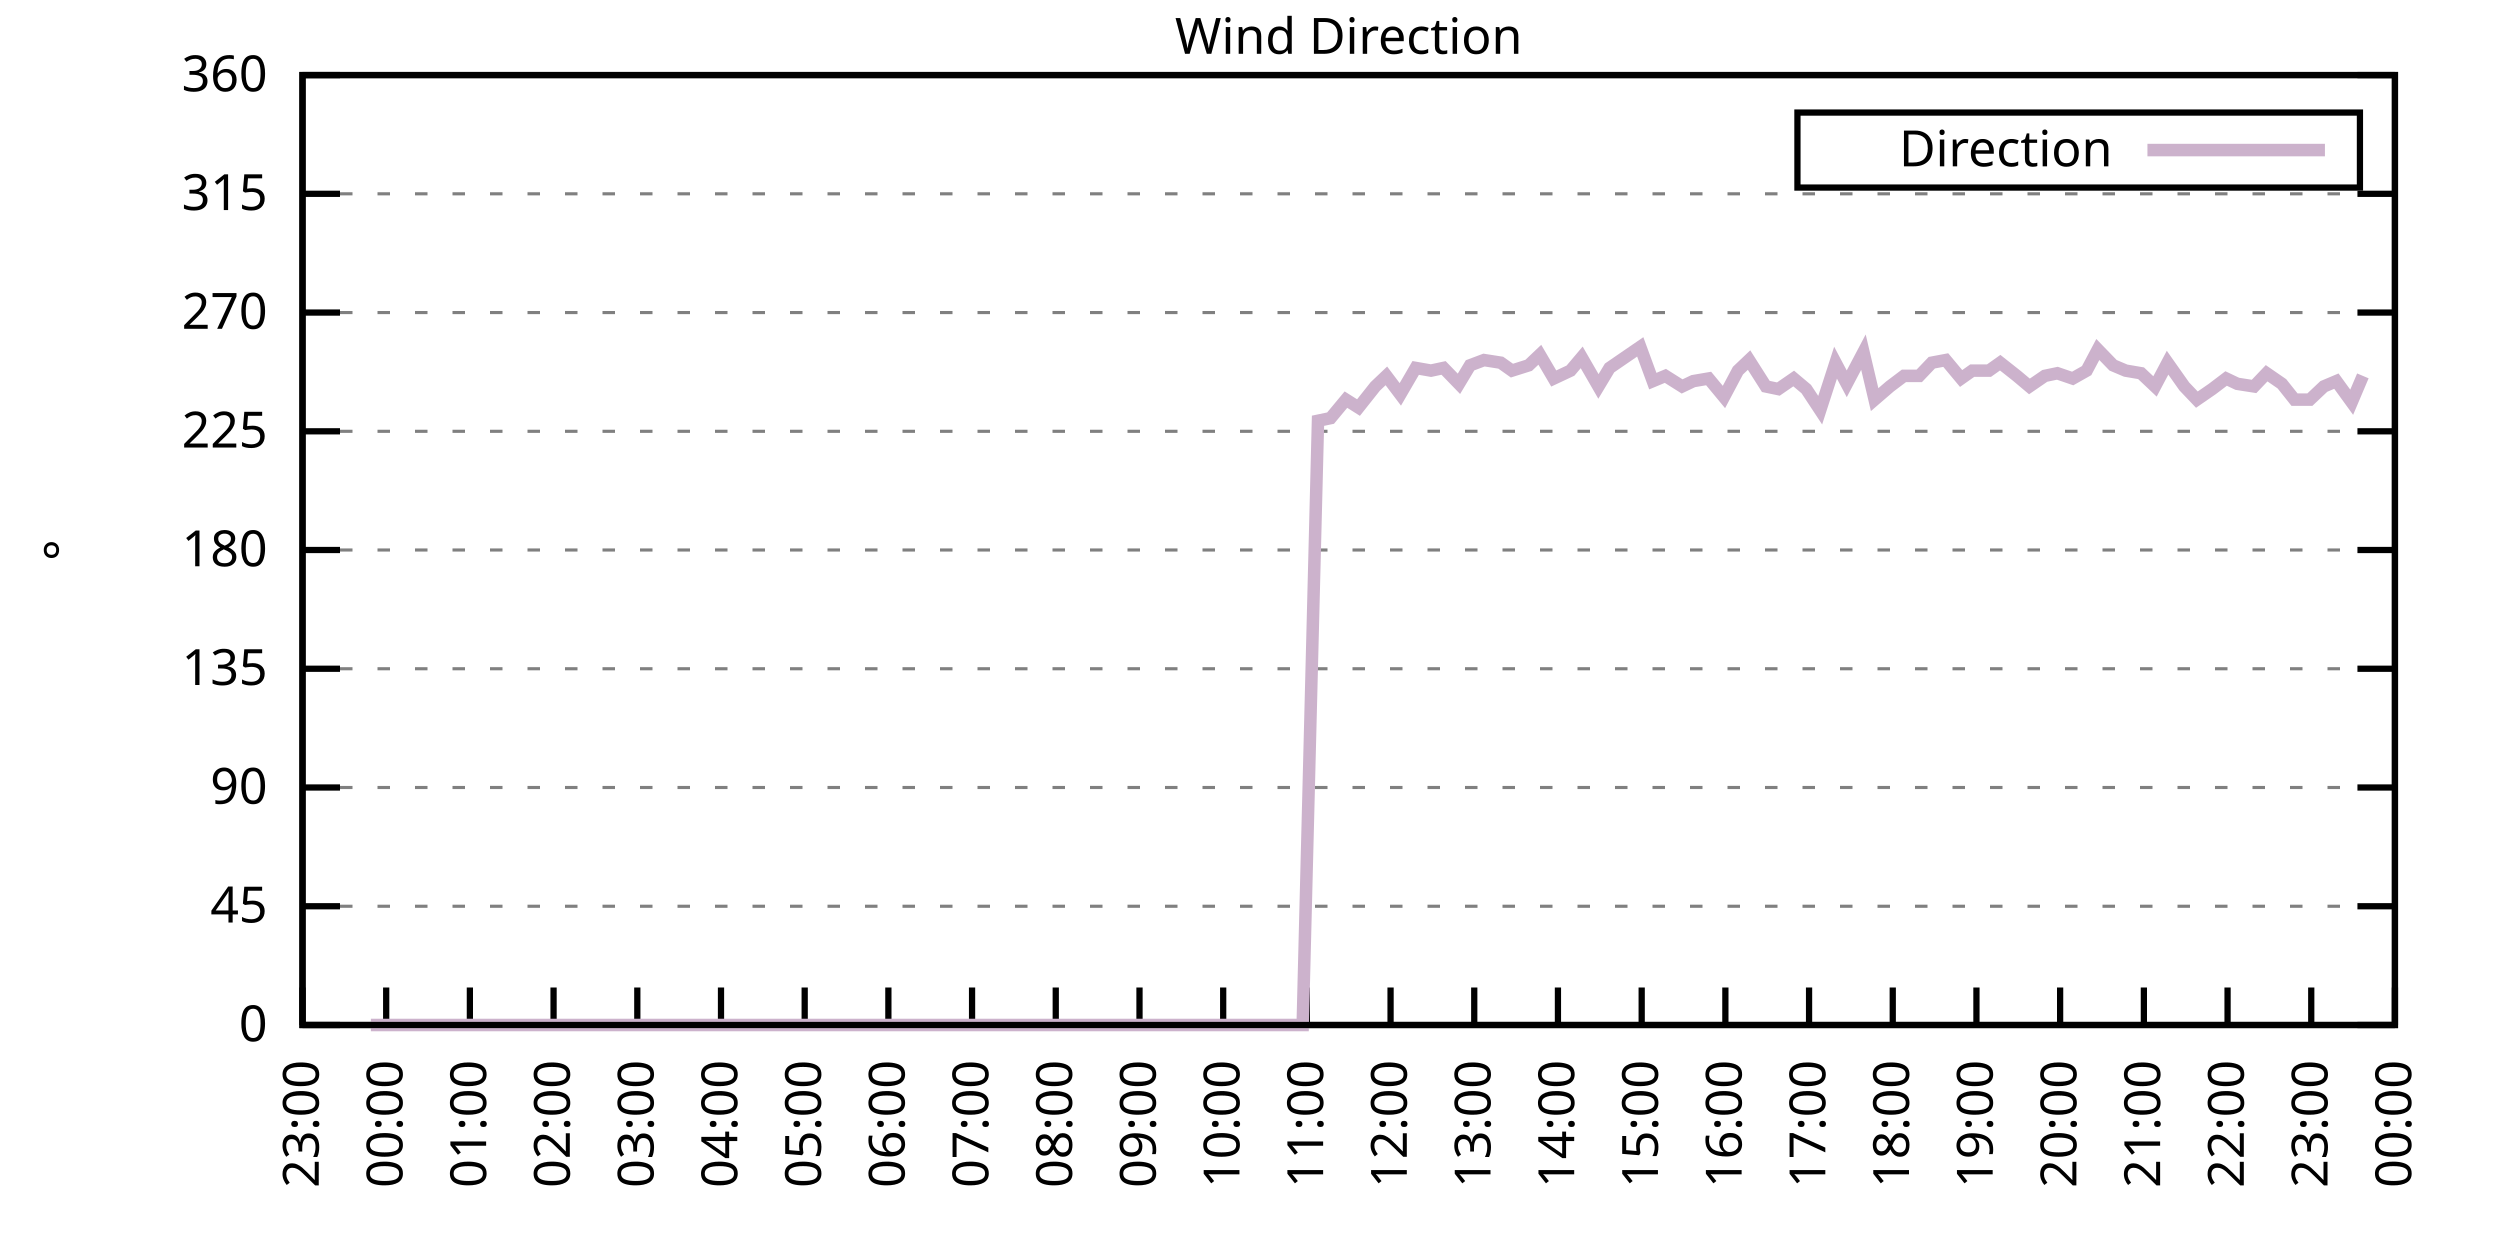
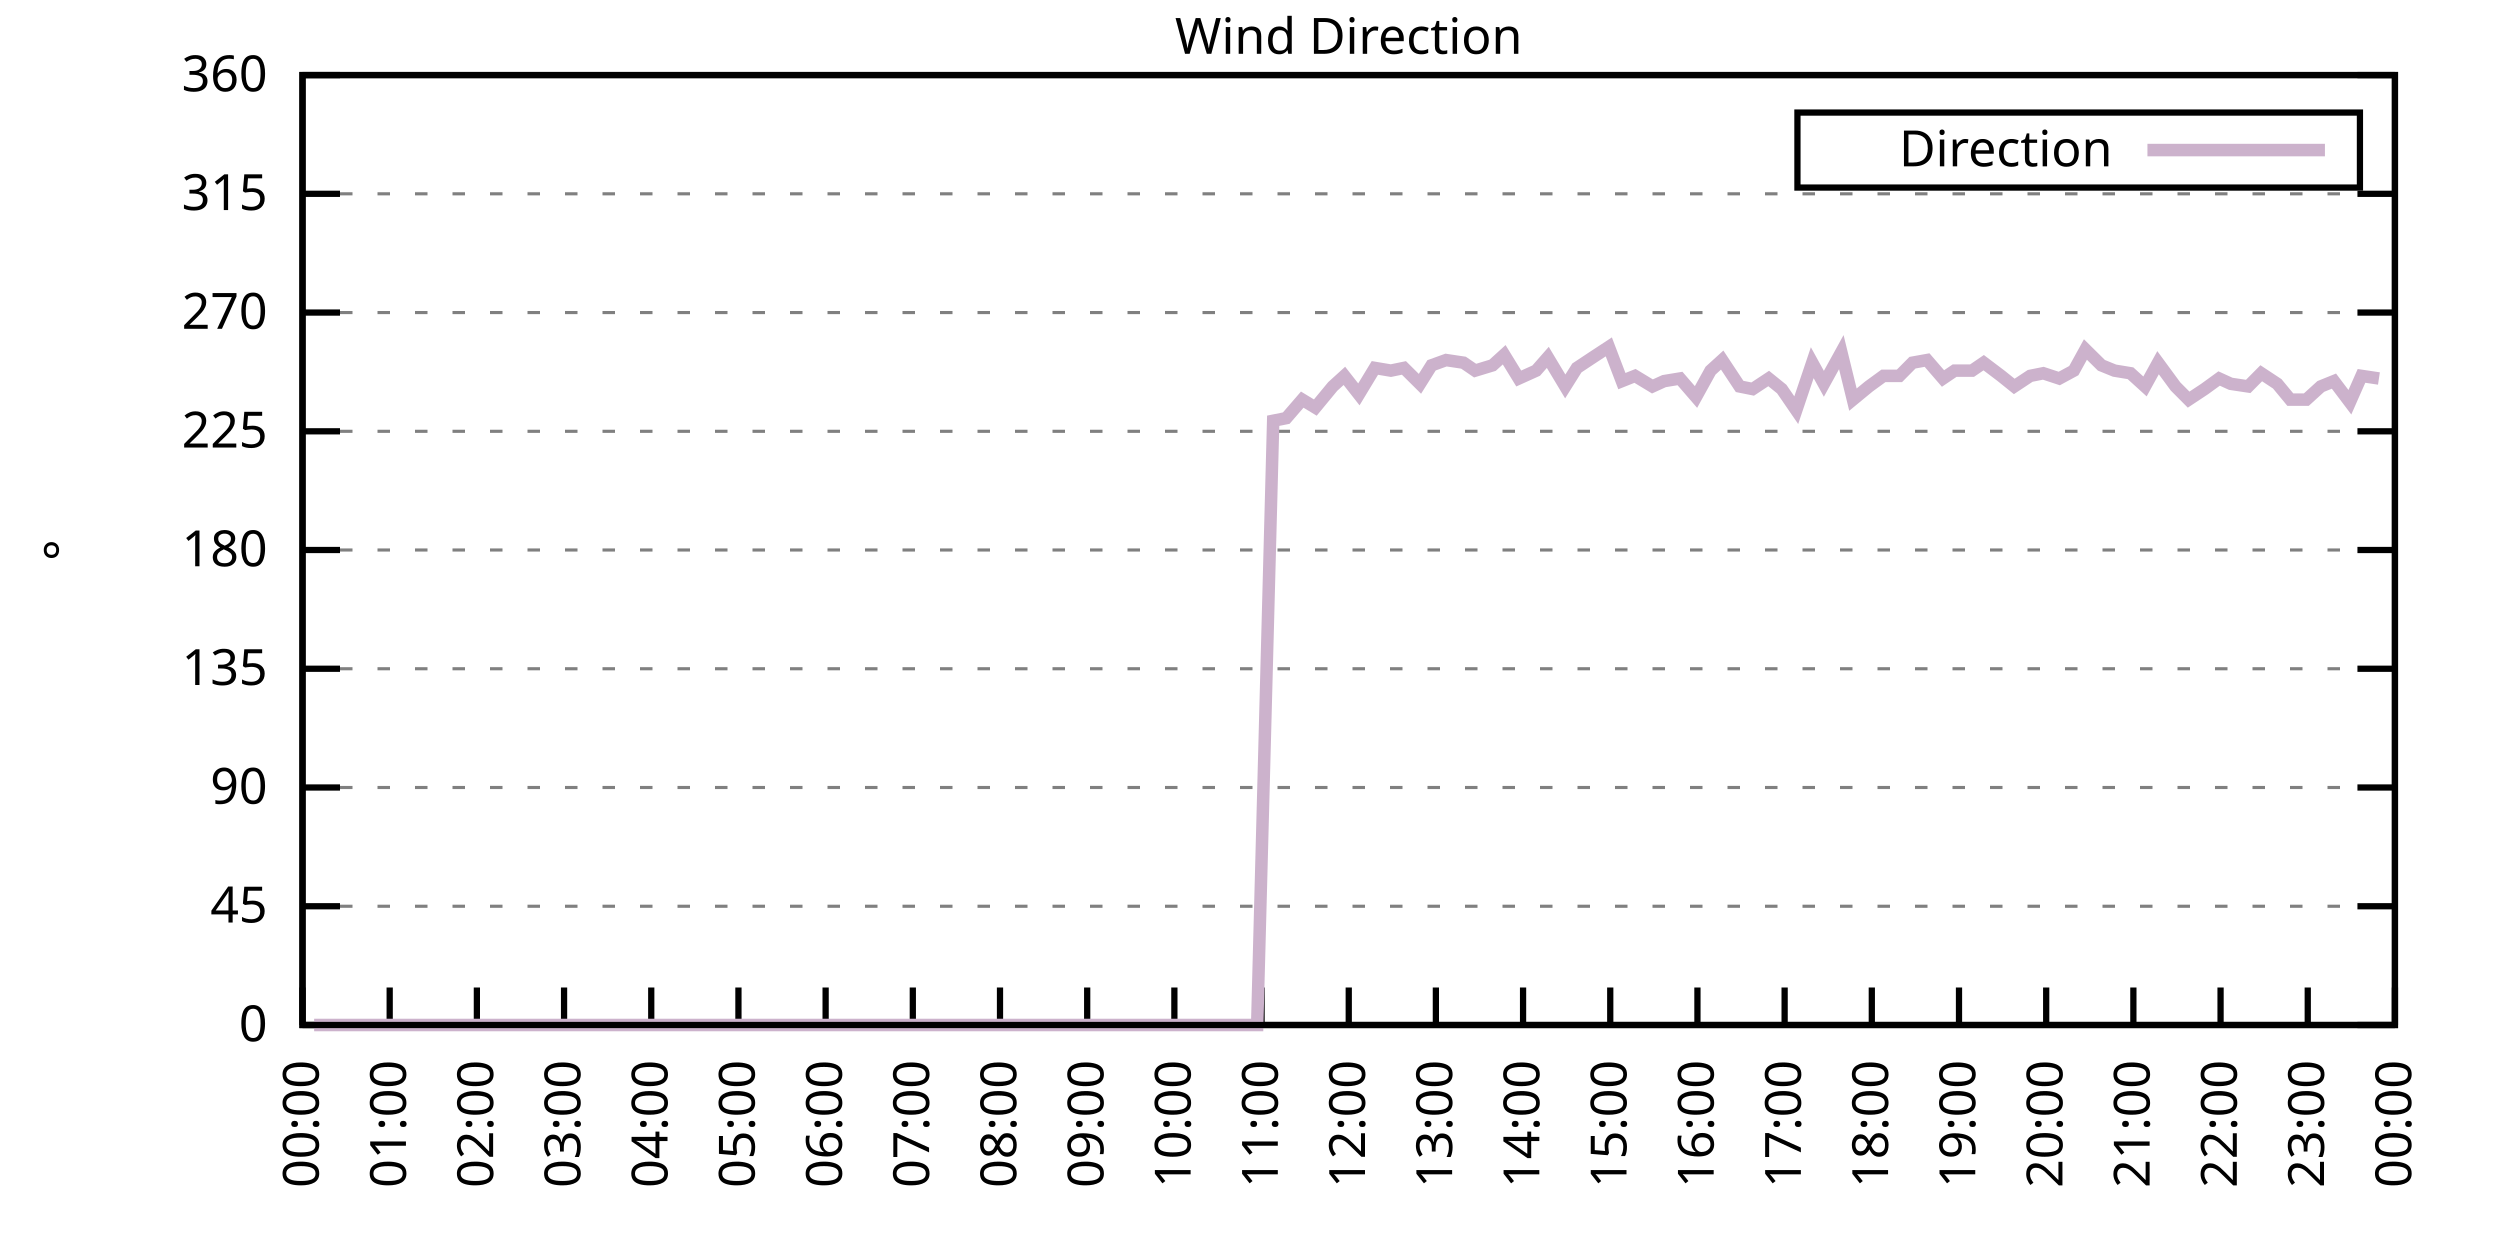
<svg xmlns="http://www.w3.org/2000/svg" xmlns:xlink="http://www.w3.org/1999/xlink" width="400" height="200" viewBox="0 0 400 200">
  <g id="gnuplot_canvas">
    <rect x="0" y="0" width="400" height="200" fill="none" />
    <defs>
      <circle id="gpDot" r="0.5" stroke-width="0.5" stroke="currentColor" />
      <path id="gpPt0" stroke-width="0.333" stroke="currentColor" d="M-1,0 h2 M0,-1 v2" />
      <path id="gpPt1" stroke-width="0.333" stroke="currentColor" d="M-1,-1 L1,1 M1,-1 L-1,1" />
      <path id="gpPt2" stroke-width="0.333" stroke="currentColor" d="M-1,0 L1,0 M0,-1 L0,1 M-1,-1 L1,1 M-1,1 L1,-1" />
      <rect id="gpPt3" stroke-width="0.333" stroke="currentColor" x="-1" y="-1" width="2" height="2" />
      <rect id="gpPt4" stroke-width="0.333" stroke="currentColor" fill="currentColor" x="-1" y="-1" width="2" height="2" />
      <circle id="gpPt5" stroke-width="0.333" stroke="currentColor" cx="0" cy="0" r="1" />
      <use xlink:href="#gpPt5" id="gpPt6" fill="currentColor" stroke="none" />
      <path id="gpPt7" stroke-width="0.333" stroke="currentColor" d="M0,-1.33 L-1.33,0.67 L1.33,0.67 z" />
      <use xlink:href="#gpPt7" id="gpPt8" fill="currentColor" stroke="none" />
      <use xlink:href="#gpPt7" id="gpPt9" stroke="currentColor" transform="rotate(180)" />
      <use xlink:href="#gpPt9" id="gpPt10" fill="currentColor" stroke="none" />
      <use xlink:href="#gpPt3" id="gpPt11" stroke="currentColor" transform="rotate(45)" />
      <use xlink:href="#gpPt11" id="gpPt12" fill="currentColor" stroke="none" />
      <path id="gpPt13" stroke-width="0.333" stroke="currentColor" d="M0,1.330 L1.265,0.411 L0.782,-1.067 L-0.782,-1.076 L-1.265,0.411 z" />
      <use xlink:href="#gpPt13" id="gpPt14" fill="currentColor" stroke="none" />
      <filter id="textbox" filterUnits="objectBoundingBox" x="0" y="0" height="1" width="1">
        <feFlood flood-color="white" flood-opacity="1" result="bgnd" />
        <feComposite in="SourceGraphic" in2="bgnd" operator="atop" />
      </filter>
      <filter id="greybox" filterUnits="objectBoundingBox" x="0" y="0" height="1" width="1">
        <feFlood flood-color="lightgrey" flood-opacity="1" result="grey" />
        <feComposite in="SourceGraphic" in2="grey" operator="atop" />
      </filter>
    </defs>
    <g fill="none" color="white" stroke="currentColor" stroke-width="1.00" stroke-linecap="butt" stroke-linejoin="miter">
</g>
    <g fill="none" color="black" stroke="currentColor" stroke-width="1.00" stroke-linecap="butt" stroke-linejoin="miter">
      <g stroke="none" shape-rendering="crispEdges">
        <polygon fill="rgb(255, 255, 255)" points="48.40,164.00 383.18,164.00 383.18,12.02 48.40,12.02 " />
      </g>
    </g>
    <g fill="none" color="black" stroke="currentColor" stroke-width="1.00" stroke-linecap="butt" stroke-linejoin="miter">
</g>
    <g fill="none" color="black" stroke="black" stroke-width="0.50" stroke-linecap="butt" stroke-linejoin="miter">
</g>
    <g fill="none" color="gray" stroke="currentColor" stroke-width="0.50" stroke-linecap="butt" stroke-linejoin="miter">
      <path stroke="gray" stroke-dasharray="2,4" class="gridline" d="M48.40,164.00 L383.19,164.00  " />
    </g>
    <g fill="none" color="gray" stroke="gray" stroke-width="1.00" stroke-linecap="butt" stroke-linejoin="miter">
</g>
    <g fill="none" color="black" stroke="currentColor" stroke-width="1.00" stroke-linecap="butt" stroke-linejoin="miter">
      <path stroke="black" d="M48.40,164.00 L54.40,164.00 M383.19,164.00 L377.19,164.00  " />
      <g transform="translate(42.80,166.60)" stroke="none" fill="black" font-family="Sans" font-size="8.00" text-anchor="end">
        <text>
          <tspan font-family="Sans"> 0</tspan>
        </text>
      </g>
    </g>
    <g fill="none" color="black" stroke="currentColor" stroke-width="1.00" stroke-linecap="butt" stroke-linejoin="miter">
</g>
    <g fill="none" color="black" stroke="black" stroke-width="0.50" stroke-linecap="butt" stroke-linejoin="miter">
</g>
    <g fill="none" color="gray" stroke="currentColor" stroke-width="0.50" stroke-linecap="butt" stroke-linejoin="miter">
      <path stroke="gray" stroke-dasharray="2,4" class="gridline" d="M48.40,145.00 L383.19,145.00  " />
    </g>
    <g fill="none" color="gray" stroke="gray" stroke-width="1.00" stroke-linecap="butt" stroke-linejoin="miter">
</g>
    <g fill="none" color="black" stroke="currentColor" stroke-width="1.00" stroke-linecap="butt" stroke-linejoin="miter">
      <path stroke="black" d="M48.40,145.00 L54.40,145.00 M383.19,145.00 L377.19,145.00  " />
      <g transform="translate(42.80,147.60)" stroke="none" fill="black" font-family="Sans" font-size="8.00" text-anchor="end">
        <text>
          <tspan font-family="Sans"> 45</tspan>
        </text>
      </g>
    </g>
    <g fill="none" color="black" stroke="currentColor" stroke-width="1.00" stroke-linecap="butt" stroke-linejoin="miter">
</g>
    <g fill="none" color="black" stroke="black" stroke-width="0.50" stroke-linecap="butt" stroke-linejoin="miter">
</g>
    <g fill="none" color="gray" stroke="currentColor" stroke-width="0.50" stroke-linecap="butt" stroke-linejoin="miter">
      <path stroke="gray" stroke-dasharray="2,4" class="gridline" d="M48.40,126.00 L383.19,126.00  " />
    </g>
    <g fill="none" color="gray" stroke="gray" stroke-width="1.00" stroke-linecap="butt" stroke-linejoin="miter">
</g>
    <g fill="none" color="black" stroke="currentColor" stroke-width="1.00" stroke-linecap="butt" stroke-linejoin="miter">
      <path stroke="black" d="M48.40,126.00 L54.40,126.00 M383.19,126.00 L377.19,126.00  " />
      <g transform="translate(42.80,128.60)" stroke="none" fill="black" font-family="Sans" font-size="8.00" text-anchor="end">
        <text>
          <tspan font-family="Sans"> 90</tspan>
        </text>
      </g>
    </g>
    <g fill="none" color="black" stroke="currentColor" stroke-width="1.00" stroke-linecap="butt" stroke-linejoin="miter">
</g>
    <g fill="none" color="black" stroke="black" stroke-width="0.50" stroke-linecap="butt" stroke-linejoin="miter">
</g>
    <g fill="none" color="gray" stroke="currentColor" stroke-width="0.50" stroke-linecap="butt" stroke-linejoin="miter">
      <path stroke="gray" stroke-dasharray="2,4" class="gridline" d="M48.40,107.00 L383.19,107.00  " />
    </g>
    <g fill="none" color="gray" stroke="gray" stroke-width="1.00" stroke-linecap="butt" stroke-linejoin="miter">
</g>
    <g fill="none" color="black" stroke="currentColor" stroke-width="1.00" stroke-linecap="butt" stroke-linejoin="miter">
      <path stroke="black" d="M48.40,107.00 L54.40,107.00 M383.19,107.00 L377.19,107.00  " />
      <g transform="translate(42.80,109.60)" stroke="none" fill="black" font-family="Sans" font-size="8.00" text-anchor="end">
        <text>
          <tspan font-family="Sans"> 135</tspan>
        </text>
      </g>
    </g>
    <g fill="none" color="black" stroke="currentColor" stroke-width="1.00" stroke-linecap="butt" stroke-linejoin="miter">
</g>
    <g fill="none" color="black" stroke="black" stroke-width="0.50" stroke-linecap="butt" stroke-linejoin="miter">
</g>
    <g fill="none" color="gray" stroke="currentColor" stroke-width="0.50" stroke-linecap="butt" stroke-linejoin="miter">
      <path stroke="gray" stroke-dasharray="2,4" class="gridline" d="M48.40,88.00 L383.19,88.00  " />
    </g>
    <g fill="none" color="gray" stroke="gray" stroke-width="1.00" stroke-linecap="butt" stroke-linejoin="miter">
</g>
    <g fill="none" color="black" stroke="currentColor" stroke-width="1.00" stroke-linecap="butt" stroke-linejoin="miter">
      <path stroke="black" d="M48.40,88.00 L54.40,88.00 M383.19,88.00 L377.19,88.00  " />
      <g transform="translate(42.80,90.60)" stroke="none" fill="black" font-family="Sans" font-size="8.00" text-anchor="end">
        <text>
          <tspan font-family="Sans"> 180</tspan>
        </text>
      </g>
    </g>
    <g fill="none" color="black" stroke="currentColor" stroke-width="1.00" stroke-linecap="butt" stroke-linejoin="miter">
</g>
    <g fill="none" color="black" stroke="black" stroke-width="0.50" stroke-linecap="butt" stroke-linejoin="miter">
</g>
    <g fill="none" color="gray" stroke="currentColor" stroke-width="0.50" stroke-linecap="butt" stroke-linejoin="miter">
      <path stroke="gray" stroke-dasharray="2,4" class="gridline" d="M48.40,69.01 L383.19,69.01  " />
    </g>
    <g fill="none" color="gray" stroke="gray" stroke-width="1.00" stroke-linecap="butt" stroke-linejoin="miter">
</g>
    <g fill="none" color="black" stroke="currentColor" stroke-width="1.00" stroke-linecap="butt" stroke-linejoin="miter">
      <path stroke="black" d="M48.40,69.01 L54.40,69.01 M383.19,69.01 L377.19,69.01  " />
      <g transform="translate(42.80,71.61)" stroke="none" fill="black" font-family="Sans" font-size="8.00" text-anchor="end">
        <text>
          <tspan font-family="Sans"> 225</tspan>
        </text>
      </g>
    </g>
    <g fill="none" color="black" stroke="currentColor" stroke-width="1.00" stroke-linecap="butt" stroke-linejoin="miter">
</g>
    <g fill="none" color="black" stroke="black" stroke-width="0.50" stroke-linecap="butt" stroke-linejoin="miter">
</g>
    <g fill="none" color="gray" stroke="currentColor" stroke-width="0.50" stroke-linecap="butt" stroke-linejoin="miter">
      <path stroke="gray" stroke-dasharray="2,4" class="gridline" d="M48.40,50.01 L383.19,50.01  " />
    </g>
    <g fill="none" color="gray" stroke="gray" stroke-width="1.00" stroke-linecap="butt" stroke-linejoin="miter">
</g>
    <g fill="none" color="black" stroke="currentColor" stroke-width="1.00" stroke-linecap="butt" stroke-linejoin="miter">
      <path stroke="black" d="M48.40,50.01 L54.40,50.01 M383.19,50.01 L377.19,50.01  " />
      <g transform="translate(42.80,52.61)" stroke="none" fill="black" font-family="Sans" font-size="8.00" text-anchor="end">
        <text>
          <tspan font-family="Sans"> 270</tspan>
        </text>
      </g>
    </g>
    <g fill="none" color="black" stroke="currentColor" stroke-width="1.00" stroke-linecap="butt" stroke-linejoin="miter">
</g>
    <g fill="none" color="black" stroke="black" stroke-width="0.50" stroke-linecap="butt" stroke-linejoin="miter">
</g>
    <g fill="none" color="gray" stroke="currentColor" stroke-width="0.50" stroke-linecap="butt" stroke-linejoin="miter">
      <path stroke="gray" stroke-dasharray="2,4" class="gridline" d="M48.40,31.01 L383.19,31.01  " />
    </g>
    <g fill="none" color="gray" stroke="gray" stroke-width="1.00" stroke-linecap="butt" stroke-linejoin="miter">
</g>
    <g fill="none" color="black" stroke="currentColor" stroke-width="1.00" stroke-linecap="butt" stroke-linejoin="miter">
      <path stroke="black" d="M48.40,31.01 L54.40,31.01 M383.19,31.01 L377.19,31.01  " />
      <g transform="translate(42.80,33.61)" stroke="none" fill="black" font-family="Sans" font-size="8.00" text-anchor="end">
        <text>
          <tspan font-family="Sans"> 315</tspan>
        </text>
      </g>
    </g>
    <g fill="none" color="black" stroke="currentColor" stroke-width="1.00" stroke-linecap="butt" stroke-linejoin="miter">
</g>
    <g fill="none" color="black" stroke="black" stroke-width="0.50" stroke-linecap="butt" stroke-linejoin="miter">
</g>
    <g fill="none" color="gray" stroke="currentColor" stroke-width="0.50" stroke-linecap="butt" stroke-linejoin="miter">
      <path stroke="gray" stroke-dasharray="2,4" class="gridline" d="M48.40,12.01 L383.19,12.01  " />
    </g>
    <g fill="none" color="gray" stroke="gray" stroke-width="1.00" stroke-linecap="butt" stroke-linejoin="miter">
</g>
    <g fill="none" color="black" stroke="currentColor" stroke-width="1.00" stroke-linecap="butt" stroke-linejoin="miter">
      <path stroke="black" d="M48.40,12.01 L54.40,12.01 M383.19,12.01 L377.19,12.01  " />
      <g transform="translate(42.80,14.61)" stroke="none" fill="black" font-family="Sans" font-size="8.00" text-anchor="end">
        <text>
          <tspan font-family="Sans"> 360</tspan>
        </text>
      </g>
    </g>
    <g fill="none" color="black" stroke="currentColor" stroke-width="1.00" stroke-linecap="butt" stroke-linejoin="miter">
      <path stroke="black" d="M48.40,164.00 L48.40,158.00  " />
      <g transform="translate(51.00,169.60) rotate(270.00)" stroke="none" fill="black" font-family="Sans" font-size="8.00" text-anchor="end">
        <text>
-           <tspan font-family="Sans">23:00</tspan>
-         </text>
-       </g>
-     </g>
-     <g fill="none" color="black" stroke="currentColor" stroke-width="1.00" stroke-linecap="butt" stroke-linejoin="miter">
-       <path stroke="black" d="M61.79,164.00 L61.79,158.00  " />
-       <g transform="translate(64.39,169.60) rotate(270.00)" stroke="none" fill="black" font-family="Sans" font-size="8.00" text-anchor="end">
-         <text>
          <tspan font-family="Sans">00:00</tspan>
        </text>
      </g>
    </g>
    <g fill="none" color="black" stroke="currentColor" stroke-width="1.00" stroke-linecap="butt" stroke-linejoin="miter">
-       <path stroke="black" d="M75.18,164.00 L75.18,158.00  " />
-       <g transform="translate(77.78,169.60) rotate(270.00)" stroke="none" fill="black" font-family="Sans" font-size="8.00" text-anchor="end">
+       <path stroke="black" d="M62.35,164.00 L62.35,158.00  " />
+       <g transform="translate(64.95,169.60) rotate(270.00)" stroke="none" fill="black" font-family="Sans" font-size="8.00" text-anchor="end">
        <text>
          <tspan font-family="Sans">01:00</tspan>
        </text>
      </g>
    </g>
    <g fill="none" color="black" stroke="currentColor" stroke-width="1.00" stroke-linecap="butt" stroke-linejoin="miter">
-       <path stroke="black" d="M88.57,164.00 L88.57,158.00  " />
-       <g transform="translate(91.17,169.60) rotate(270.00)" stroke="none" fill="black" font-family="Sans" font-size="8.00" text-anchor="end">
+       <path stroke="black" d="M76.30,164.00 L76.30,158.00  " />
+       <g transform="translate(78.90,169.60) rotate(270.00)" stroke="none" fill="black" font-family="Sans" font-size="8.00" text-anchor="end">
        <text>
          <tspan font-family="Sans">02:00</tspan>
        </text>
      </g>
    </g>
    <g fill="none" color="black" stroke="currentColor" stroke-width="1.00" stroke-linecap="butt" stroke-linejoin="miter">
-       <path stroke="black" d="M101.97,164.00 L101.97,158.00  " />
-       <g transform="translate(104.57,169.60) rotate(270.00)" stroke="none" fill="black" font-family="Sans" font-size="8.00" text-anchor="end">
+       <path stroke="black" d="M90.25,164.00 L90.25,158.00  " />
+       <g transform="translate(92.85,169.60) rotate(270.00)" stroke="none" fill="black" font-family="Sans" font-size="8.00" text-anchor="end">
        <text>
          <tspan font-family="Sans">03:00</tspan>
        </text>
      </g>
    </g>
    <g fill="none" color="black" stroke="currentColor" stroke-width="1.00" stroke-linecap="butt" stroke-linejoin="miter">
-       <path stroke="black" d="M115.36,164.00 L115.36,158.00  " />
-       <g transform="translate(117.96,169.60) rotate(270.00)" stroke="none" fill="black" font-family="Sans" font-size="8.00" text-anchor="end">
+       <path stroke="black" d="M104.20,164.00 L104.20,158.00  " />
+       <g transform="translate(106.80,169.60) rotate(270.00)" stroke="none" fill="black" font-family="Sans" font-size="8.00" text-anchor="end">
        <text>
          <tspan font-family="Sans">04:00</tspan>
        </text>
      </g>
    </g>
    <g fill="none" color="black" stroke="currentColor" stroke-width="1.00" stroke-linecap="butt" stroke-linejoin="miter">
-       <path stroke="black" d="M128.75,164.00 L128.75,158.00  " />
-       <g transform="translate(131.35,169.60) rotate(270.00)" stroke="none" fill="black" font-family="Sans" font-size="8.00" text-anchor="end">
+       <path stroke="black" d="M118.15,164.00 L118.15,158.00  " />
+       <g transform="translate(120.75,169.60) rotate(270.00)" stroke="none" fill="black" font-family="Sans" font-size="8.00" text-anchor="end">
        <text>
          <tspan font-family="Sans">05:00</tspan>
        </text>
      </g>
    </g>
    <g fill="none" color="black" stroke="currentColor" stroke-width="1.00" stroke-linecap="butt" stroke-linejoin="miter">
-       <path stroke="black" d="M142.14,164.00 L142.14,158.00  " />
-       <g transform="translate(144.74,169.60) rotate(270.00)" stroke="none" fill="black" font-family="Sans" font-size="8.00" text-anchor="end">
+       <path stroke="black" d="M132.10,164.00 L132.10,158.00  " />
+       <g transform="translate(134.70,169.60) rotate(270.00)" stroke="none" fill="black" font-family="Sans" font-size="8.00" text-anchor="end">
        <text>
          <tspan font-family="Sans">06:00</tspan>
        </text>
      </g>
    </g>
    <g fill="none" color="black" stroke="currentColor" stroke-width="1.00" stroke-linecap="butt" stroke-linejoin="miter">
-       <path stroke="black" d="M155.53,164.00 L155.53,158.00  " />
-       <g transform="translate(158.13,169.60) rotate(270.00)" stroke="none" fill="black" font-family="Sans" font-size="8.00" text-anchor="end">
+       <path stroke="black" d="M146.05,164.00 L146.05,158.00  " />
+       <g transform="translate(148.65,169.60) rotate(270.00)" stroke="none" fill="black" font-family="Sans" font-size="8.00" text-anchor="end">
        <text>
          <tspan font-family="Sans">07:00</tspan>
        </text>
      </g>
    </g>
    <g fill="none" color="black" stroke="currentColor" stroke-width="1.00" stroke-linecap="butt" stroke-linejoin="miter">
-       <path stroke="black" d="M168.92,164.00 L168.92,158.00  " />
-       <g transform="translate(171.52,169.60) rotate(270.00)" stroke="none" fill="black" font-family="Sans" font-size="8.00" text-anchor="end">
+       <path stroke="black" d="M160.00,164.00 L160.00,158.00  " />
+       <g transform="translate(162.60,169.60) rotate(270.00)" stroke="none" fill="black" font-family="Sans" font-size="8.00" text-anchor="end">
        <text>
          <tspan font-family="Sans">08:00</tspan>
        </text>
      </g>
    </g>
    <g fill="none" color="black" stroke="currentColor" stroke-width="1.00" stroke-linecap="butt" stroke-linejoin="miter">
-       <path stroke="black" d="M182.32,164.00 L182.32,158.00  " />
-       <g transform="translate(184.92,169.60) rotate(270.00)" stroke="none" fill="black" font-family="Sans" font-size="8.00" text-anchor="end">
+       <path stroke="black" d="M173.95,164.00 L173.95,158.00  " />
+       <g transform="translate(176.55,169.60) rotate(270.00)" stroke="none" fill="black" font-family="Sans" font-size="8.00" text-anchor="end">
        <text>
          <tspan font-family="Sans">09:00</tspan>
        </text>
      </g>
    </g>
    <g fill="none" color="black" stroke="currentColor" stroke-width="1.00" stroke-linecap="butt" stroke-linejoin="miter">
-       <path stroke="black" d="M195.71,164.00 L195.71,158.00  " />
-       <g transform="translate(198.31,169.60) rotate(270.00)" stroke="none" fill="black" font-family="Sans" font-size="8.00" text-anchor="end">
+       <path stroke="black" d="M187.90,164.00 L187.90,158.00  " />
+       <g transform="translate(190.50,169.60) rotate(270.00)" stroke="none" fill="black" font-family="Sans" font-size="8.00" text-anchor="end">
        <text>
          <tspan font-family="Sans">10:00</tspan>
        </text>
      </g>
    </g>
    <g fill="none" color="black" stroke="currentColor" stroke-width="1.00" stroke-linecap="butt" stroke-linejoin="miter">
-       <path stroke="black" d="M209.10,164.00 L209.10,158.00  " />
-       <g transform="translate(211.70,169.60) rotate(270.00)" stroke="none" fill="black" font-family="Sans" font-size="8.00" text-anchor="end">
+       <path stroke="black" d="M201.85,164.00 L201.85,158.00  " />
+       <g transform="translate(204.45,169.60) rotate(270.00)" stroke="none" fill="black" font-family="Sans" font-size="8.00" text-anchor="end">
        <text>
          <tspan font-family="Sans">11:00</tspan>
        </text>
      </g>
    </g>
    <g fill="none" color="black" stroke="currentColor" stroke-width="1.00" stroke-linecap="butt" stroke-linejoin="miter">
-       <path stroke="black" d="M222.49,164.00 L222.49,158.00  " />
-       <g transform="translate(225.09,169.60) rotate(270.00)" stroke="none" fill="black" font-family="Sans" font-size="8.00" text-anchor="end">
+       <path stroke="black" d="M215.80,164.00 L215.80,158.00  " />
+       <g transform="translate(218.40,169.60) rotate(270.00)" stroke="none" fill="black" font-family="Sans" font-size="8.00" text-anchor="end">
        <text>
          <tspan font-family="Sans">12:00</tspan>
        </text>
      </g>
    </g>
    <g fill="none" color="black" stroke="currentColor" stroke-width="1.00" stroke-linecap="butt" stroke-linejoin="miter">
-       <path stroke="black" d="M235.88,164.00 L235.88,158.00  " />
-       <g transform="translate(238.48,169.60) rotate(270.00)" stroke="none" fill="black" font-family="Sans" font-size="8.00" text-anchor="end">
+       <path stroke="black" d="M229.74,164.00 L229.74,158.00  " />
+       <g transform="translate(232.34,169.60) rotate(270.00)" stroke="none" fill="black" font-family="Sans" font-size="8.00" text-anchor="end">
        <text>
          <tspan font-family="Sans">13:00</tspan>
        </text>
      </g>
    </g>
    <g fill="none" color="black" stroke="currentColor" stroke-width="1.00" stroke-linecap="butt" stroke-linejoin="miter">
-       <path stroke="black" d="M249.27,164.00 L249.27,158.00  " />
-       <g transform="translate(251.87,169.60) rotate(270.00)" stroke="none" fill="black" font-family="Sans" font-size="8.00" text-anchor="end">
+       <path stroke="black" d="M243.69,164.00 L243.69,158.00  " />
+       <g transform="translate(246.29,169.60) rotate(270.00)" stroke="none" fill="black" font-family="Sans" font-size="8.00" text-anchor="end">
        <text>
          <tspan font-family="Sans">14:00</tspan>
        </text>
      </g>
    </g>
    <g fill="none" color="black" stroke="currentColor" stroke-width="1.00" stroke-linecap="butt" stroke-linejoin="miter">
-       <path stroke="black" d="M262.67,164.00 L262.67,158.00  " />
-       <g transform="translate(265.27,169.60) rotate(270.00)" stroke="none" fill="black" font-family="Sans" font-size="8.00" text-anchor="end">
+       <path stroke="black" d="M257.64,164.00 L257.64,158.00  " />
+       <g transform="translate(260.24,169.60) rotate(270.00)" stroke="none" fill="black" font-family="Sans" font-size="8.00" text-anchor="end">
        <text>
          <tspan font-family="Sans">15:00</tspan>
        </text>
      </g>
    </g>
    <g fill="none" color="black" stroke="currentColor" stroke-width="1.00" stroke-linecap="butt" stroke-linejoin="miter">
-       <path stroke="black" d="M276.06,164.00 L276.06,158.00  " />
-       <g transform="translate(278.66,169.60) rotate(270.00)" stroke="none" fill="black" font-family="Sans" font-size="8.00" text-anchor="end">
+       <path stroke="black" d="M271.59,164.00 L271.59,158.00  " />
+       <g transform="translate(274.19,169.60) rotate(270.00)" stroke="none" fill="black" font-family="Sans" font-size="8.00" text-anchor="end">
        <text>
          <tspan font-family="Sans">16:00</tspan>
        </text>
      </g>
    </g>
    <g fill="none" color="black" stroke="currentColor" stroke-width="1.00" stroke-linecap="butt" stroke-linejoin="miter">
-       <path stroke="black" d="M289.45,164.00 L289.45,158.00  " />
-       <g transform="translate(292.05,169.60) rotate(270.00)" stroke="none" fill="black" font-family="Sans" font-size="8.00" text-anchor="end">
+       <path stroke="black" d="M285.54,164.00 L285.54,158.00  " />
+       <g transform="translate(288.14,169.60) rotate(270.00)" stroke="none" fill="black" font-family="Sans" font-size="8.00" text-anchor="end">
        <text>
          <tspan font-family="Sans">17:00</tspan>
        </text>
      </g>
    </g>
    <g fill="none" color="black" stroke="currentColor" stroke-width="1.00" stroke-linecap="butt" stroke-linejoin="miter">
-       <path stroke="black" d="M302.84,164.00 L302.84,158.00  " />
-       <g transform="translate(305.44,169.60) rotate(270.00)" stroke="none" fill="black" font-family="Sans" font-size="8.00" text-anchor="end">
+       <path stroke="black" d="M299.49,164.00 L299.49,158.00  " />
+       <g transform="translate(302.09,169.60) rotate(270.00)" stroke="none" fill="black" font-family="Sans" font-size="8.00" text-anchor="end">
        <text>
          <tspan font-family="Sans">18:00</tspan>
        </text>
      </g>
    </g>
    <g fill="none" color="black" stroke="currentColor" stroke-width="1.00" stroke-linecap="butt" stroke-linejoin="miter">
-       <path stroke="black" d="M316.23,164.00 L316.23,158.00  " />
-       <g transform="translate(318.83,169.60) rotate(270.00)" stroke="none" fill="black" font-family="Sans" font-size="8.00" text-anchor="end">
+       <path stroke="black" d="M313.44,164.00 L313.44,158.00  " />
+       <g transform="translate(316.04,169.60) rotate(270.00)" stroke="none" fill="black" font-family="Sans" font-size="8.00" text-anchor="end">
        <text>
          <tspan font-family="Sans">19:00</tspan>
        </text>
      </g>
    </g>
    <g fill="none" color="black" stroke="currentColor" stroke-width="1.00" stroke-linecap="butt" stroke-linejoin="miter">
-       <path stroke="black" d="M329.62,164.00 L329.62,158.00  " />
-       <g transform="translate(332.22,169.60) rotate(270.00)" stroke="none" fill="black" font-family="Sans" font-size="8.00" text-anchor="end">
+       <path stroke="black" d="M327.39,164.00 L327.39,158.00  " />
+       <g transform="translate(329.99,169.60) rotate(270.00)" stroke="none" fill="black" font-family="Sans" font-size="8.00" text-anchor="end">
        <text>
          <tspan font-family="Sans">20:00</tspan>
        </text>
      </g>
    </g>
    <g fill="none" color="black" stroke="currentColor" stroke-width="1.00" stroke-linecap="butt" stroke-linejoin="miter">
-       <path stroke="black" d="M343.02,164.00 L343.02,158.00  " />
-       <g transform="translate(345.62,169.60) rotate(270.00)" stroke="none" fill="black" font-family="Sans" font-size="8.00" text-anchor="end">
+       <path stroke="black" d="M341.34,164.00 L341.34,158.00  " />
+       <g transform="translate(343.94,169.60) rotate(270.00)" stroke="none" fill="black" font-family="Sans" font-size="8.00" text-anchor="end">
        <text>
          <tspan font-family="Sans">21:00</tspan>
        </text>
      </g>
    </g>
    <g fill="none" color="black" stroke="currentColor" stroke-width="1.00" stroke-linecap="butt" stroke-linejoin="miter">
-       <path stroke="black" d="M356.41,164.00 L356.41,158.00  " />
-       <g transform="translate(359.01,169.60) rotate(270.00)" stroke="none" fill="black" font-family="Sans" font-size="8.00" text-anchor="end">
+       <path stroke="black" d="M355.29,164.00 L355.29,158.00  " />
+       <g transform="translate(357.89,169.60) rotate(270.00)" stroke="none" fill="black" font-family="Sans" font-size="8.00" text-anchor="end">
        <text>
          <tspan font-family="Sans">22:00</tspan>
        </text>
      </g>
    </g>
    <g fill="none" color="black" stroke="currentColor" stroke-width="1.00" stroke-linecap="butt" stroke-linejoin="miter">
-       <path stroke="black" d="M369.80,164.00 L369.80,158.00  " />
-       <g transform="translate(372.40,169.60) rotate(270.00)" stroke="none" fill="black" font-family="Sans" font-size="8.00" text-anchor="end">
+       <path stroke="black" d="M369.24,164.00 L369.24,158.00  " />
+       <g transform="translate(371.84,169.60) rotate(270.00)" stroke="none" fill="black" font-family="Sans" font-size="8.00" text-anchor="end">
        <text>
          <tspan font-family="Sans">23:00</tspan>
        </text>
      </g>
    </g>
    <g fill="none" color="black" stroke="currentColor" stroke-width="1.00" stroke-linecap="butt" stroke-linejoin="miter">
      <path stroke="black" d="M383.19,164.00 L383.19,158.00  " />
      <g transform="translate(385.79,169.60) rotate(270.00)" stroke="none" fill="black" font-family="Sans" font-size="8.00" text-anchor="end">
        <text>
          <tspan font-family="Sans">00:00</tspan>
        </text>
      </g>
    </g>
    <g fill="none" color="black" stroke="currentColor" stroke-width="1.00" stroke-linecap="butt" stroke-linejoin="miter">
</g>
    <g fill="none" color="black" stroke="currentColor" stroke-width="1.00" stroke-linecap="butt" stroke-linejoin="miter">
      <path stroke="black" d="M48.40,12.01 L48.40,164.00 L383.19,164.00 L383.19,12.01 L48.40,12.01 Z  " />
    </g>
    <g fill="none" color="black" stroke="currentColor" stroke-width="1.00" stroke-linecap="butt" stroke-linejoin="miter">
</g>
    <g fill="none" color="black" stroke="currentColor" stroke-width="1.00" stroke-linecap="butt" stroke-linejoin="miter">
      <path stroke="black" d="M287.59,30.01 L287.59,18.01 L377.59,18.01 L377.59,30.01 L287.59,30.01 Z  " />
    </g>
    <g id="Wind_direction_plot_1">
      <g fill="none" color="white" stroke="black" stroke-width="2.00" stroke-linecap="butt" stroke-linejoin="miter">
</g>
      <g fill="none" color="black" stroke="currentColor" stroke-width="2.00" stroke-linecap="butt" stroke-linejoin="miter">
        <g transform="translate(337.99,26.61)" stroke="none" fill="black" font-family="Sans" font-size="8.00" text-anchor="end">
          <text>
            <tspan font-family="Sans">Direction</tspan>
          </text>
        </g>
      </g>
      <g fill="none" color="black" stroke="currentColor" stroke-width="2.00" stroke-linecap="butt" stroke-linejoin="miter">
-         <path stroke="rgb(204, 178, 204)" d="M343.59,24.01 L371.99,24.01 M59.34,164.00 L61.12,164.00 L63.58,164.00 L65.81,164.00 L67.59,164.00 L70.05,164.00   L72.73,164.00 L74.74,164.00 L77.19,164.00 L79.42,164.00 L81.43,164.00 L83.89,164.00 L85.90,164.00 L88.35,164.00   L90.58,164.00 L92.82,164.00 L94.82,164.00 L97.28,164.00 L99.29,164.00 L101.30,164.00 L103.98,164.00 L105.76,164.00   L107.99,164.00 L110.45,164.00 L112.68,164.00 L115.13,164.00 L117.14,164.00 L119.60,164.00 L121.83,164.00 L124.06,164.00   L125.85,164.00 L128.08,164.00 L130.54,164.00 L132.99,164.00 L134.78,164.00 L137.23,164.00 L139.46,164.00 L141.69,164.00   L144.15,164.00 L146.16,164.00 L148.39,164.00 L150.62,164.00 L152.85,164.00 L155.31,164.00 L157.54,164.00 L159.77,164.00   L162.01,164.00 L164.24,164.00 L166.02,164.00 L168.48,164.00 L170.93,164.00 L173.17,164.00 L174.95,164.00 L177.41,164.00   L179.86,164.00 L181.65,164.00 L184.32,164.00 L186.33,164.00 L188.79,164.00 L190.57,164.00 L192.81,164.00 L195.26,164.00   L197.27,164.00 L199.73,164.00 L201.96,164.00 L204.19,164.00 L206.64,164.00 L208.43,164.00 L210.88,67.32 L212.89,66.90   L215.35,63.94 L217.36,65.21 L220.04,61.83 L221.82,60.14 L224.05,63.10 L226.51,58.87 L228.96,59.30 L230.97,58.87   L233.43,61.41 L235.21,58.45 L237.44,57.61 L240.12,58.03 L241.91,59.30 L244.59,58.45 L246.37,56.76 L248.60,60.56   L251.28,59.30 L253.07,57.18 L255.75,61.83 L257.53,58.87 L259.99,57.18 L262.44,55.50 L264.45,60.98 L266.46,60.14   L269.14,61.83 L270.92,60.98 L273.38,60.56 L275.83,63.52 L278.07,59.30 L279.85,57.61 L282.53,61.83 L284.54,62.25   L286.99,60.56 L289.00,62.25 L291.23,65.63 L293.69,58.03 L295.48,61.41 L298.15,56.34 L299.94,63.94 L302.39,61.83   L304.63,60.14 L307.08,60.14 L309.09,58.03 L311.32,57.61 L313.78,60.56 L315.56,59.30 L318.24,59.30 L320.03,58.03   L322.70,60.14 L324.71,61.83 L327.17,60.14 L329.18,59.72 L331.63,60.56 L333.86,59.30 L335.65,55.92 L338.10,58.45   L340.11,59.30 L342.57,59.72 L344.80,61.83 L346.81,58.03 L349.49,61.83 L351.50,63.94 L353.95,62.25 L356.18,60.56   L357.97,61.41 L360.65,61.83 L362.66,59.72 L365.11,61.41 L367.12,63.94 L369.58,63.94 L371.81,61.83 L373.82,60.98   L376.27,64.36 L378.06,60.14  " />
+         <path stroke="rgb(204, 178, 204)" d="M343.59,24.01 L371.99,24.01 M50.26,164.00 L52.58,164.00 L54.44,164.00 L57.00,164.00 L59.79,164.00 L61.88,164.00   L64.44,164.00 L66.77,164.00 L68.86,164.00 L71.42,164.00 L73.51,164.00 L76.07,164.00 L78.39,164.00 L80.72,164.00   L82.81,164.00 L85.37,164.00 L87.46,164.00 L89.55,164.00 L92.34,164.00 L94.20,164.00 L96.53,164.00 L99.08,164.00   L101.41,164.00 L103.97,164.00 L106.06,164.00 L108.62,164.00 L110.94,164.00 L113.27,164.00 L115.13,164.00 L117.45,164.00   L120.01,164.00 L122.57,164.00 L124.43,164.00 L126.98,164.00 L129.31,164.00 L131.63,164.00 L134.19,164.00 L136.28,164.00   L138.61,164.00 L140.93,164.00 L143.26,164.00 L145.81,164.00 L148.14,164.00 L150.46,164.00 L152.79,164.00 L155.11,164.00   L156.97,164.00 L159.53,164.00 L162.09,164.00 L164.41,164.00 L166.27,164.00 L168.83,164.00 L171.39,164.00 L173.25,164.00   L176.04,164.00 L178.13,164.00 L180.69,164.00 L182.55,164.00 L184.87,164.00 L187.43,164.00 L189.52,164.00 L192.08,164.00   L194.41,164.00 L196.73,164.00 L199.29,164.00 L201.15,164.00 L203.71,67.32 L205.80,66.90 L208.36,63.94 L210.45,65.21   L213.24,61.83 L215.10,60.14 L217.42,63.10 L219.98,58.87 L222.54,59.30 L224.63,58.87 L227.19,61.41 L229.05,58.45   L231.37,57.61 L234.16,58.03 L236.02,59.30 L238.81,58.45 L240.67,56.76 L243.00,60.56 L245.79,59.30 L247.65,57.18   L250.44,61.83 L252.30,58.87 L254.85,57.18 L257.41,55.50 L259.50,60.98 L261.60,60.14 L264.39,61.83 L266.25,60.98   L268.80,60.56 L271.36,63.52 L273.69,59.30 L275.55,57.61 L278.34,61.83 L280.43,62.25 L282.99,60.56 L285.08,62.25   L287.40,65.63 L289.96,58.03 L291.82,61.41 L294.61,56.34 L296.47,63.94 L299.03,61.83 L301.35,60.14 L303.91,60.14   L306.00,58.03 L308.33,57.61 L310.88,60.56 L312.74,59.30 L315.53,59.30 L317.39,58.03 L320.18,60.14 L322.28,61.83   L324.83,60.14 L326.93,59.72 L329.48,60.56 L331.81,59.30 L333.67,55.92 L336.23,58.45 L338.32,59.30 L340.88,59.72   L343.20,61.83 L345.29,58.03 L348.08,61.83 L350.18,63.94 L352.73,62.25 L355.06,60.56 L356.92,61.41 L359.71,61.83   L361.80,59.72 L364.36,61.41 L366.45,63.94 L369.01,63.94 L371.33,61.83 L373.43,60.98 L375.98,64.36 L377.84,60.14   L380.63,60.56  " />
      </g>
    </g>
    <g fill="none" color="black" stroke="currentColor" stroke-width="2.00" stroke-linecap="butt" stroke-linejoin="miter">
</g>
    <g fill="none" color="black" stroke="black" stroke-width="1.00" stroke-linecap="butt" stroke-linejoin="miter">
</g>
    <g fill="none" color="black" stroke="currentColor" stroke-width="1.00" stroke-linecap="butt" stroke-linejoin="miter">
      <path stroke="black" d="M48.40,12.01 L48.40,164.00 L383.19,164.00 L383.19,12.01 L48.40,12.01 Z  " />
      <g transform="translate(12.80,88.01) rotate(270.00)" stroke="none" fill="black" font-family="Sans" font-size="8.00" text-anchor="middle">
        <text>
          <tspan font-family="Sans">°</tspan>
        </text>
      </g>
    </g>
    <g fill="none" color="black" stroke="currentColor" stroke-width="1.00" stroke-linecap="butt" stroke-linejoin="miter">
</g>
    <g fill="none" color="black" stroke="currentColor" stroke-width="1.00" stroke-linecap="butt" stroke-linejoin="miter">
      <g transform="translate(215.79,8.61)" stroke="none" fill="black" font-family="Sans" font-size="8.00" text-anchor="middle">
        <text>
          <tspan font-family="Sans">Wind Direction</tspan>
        </text>
      </g>
    </g>
    <g fill="none" color="black" stroke="currentColor" stroke-width="1.00" stroke-linecap="butt" stroke-linejoin="miter">
</g>
  </g>
</svg>
